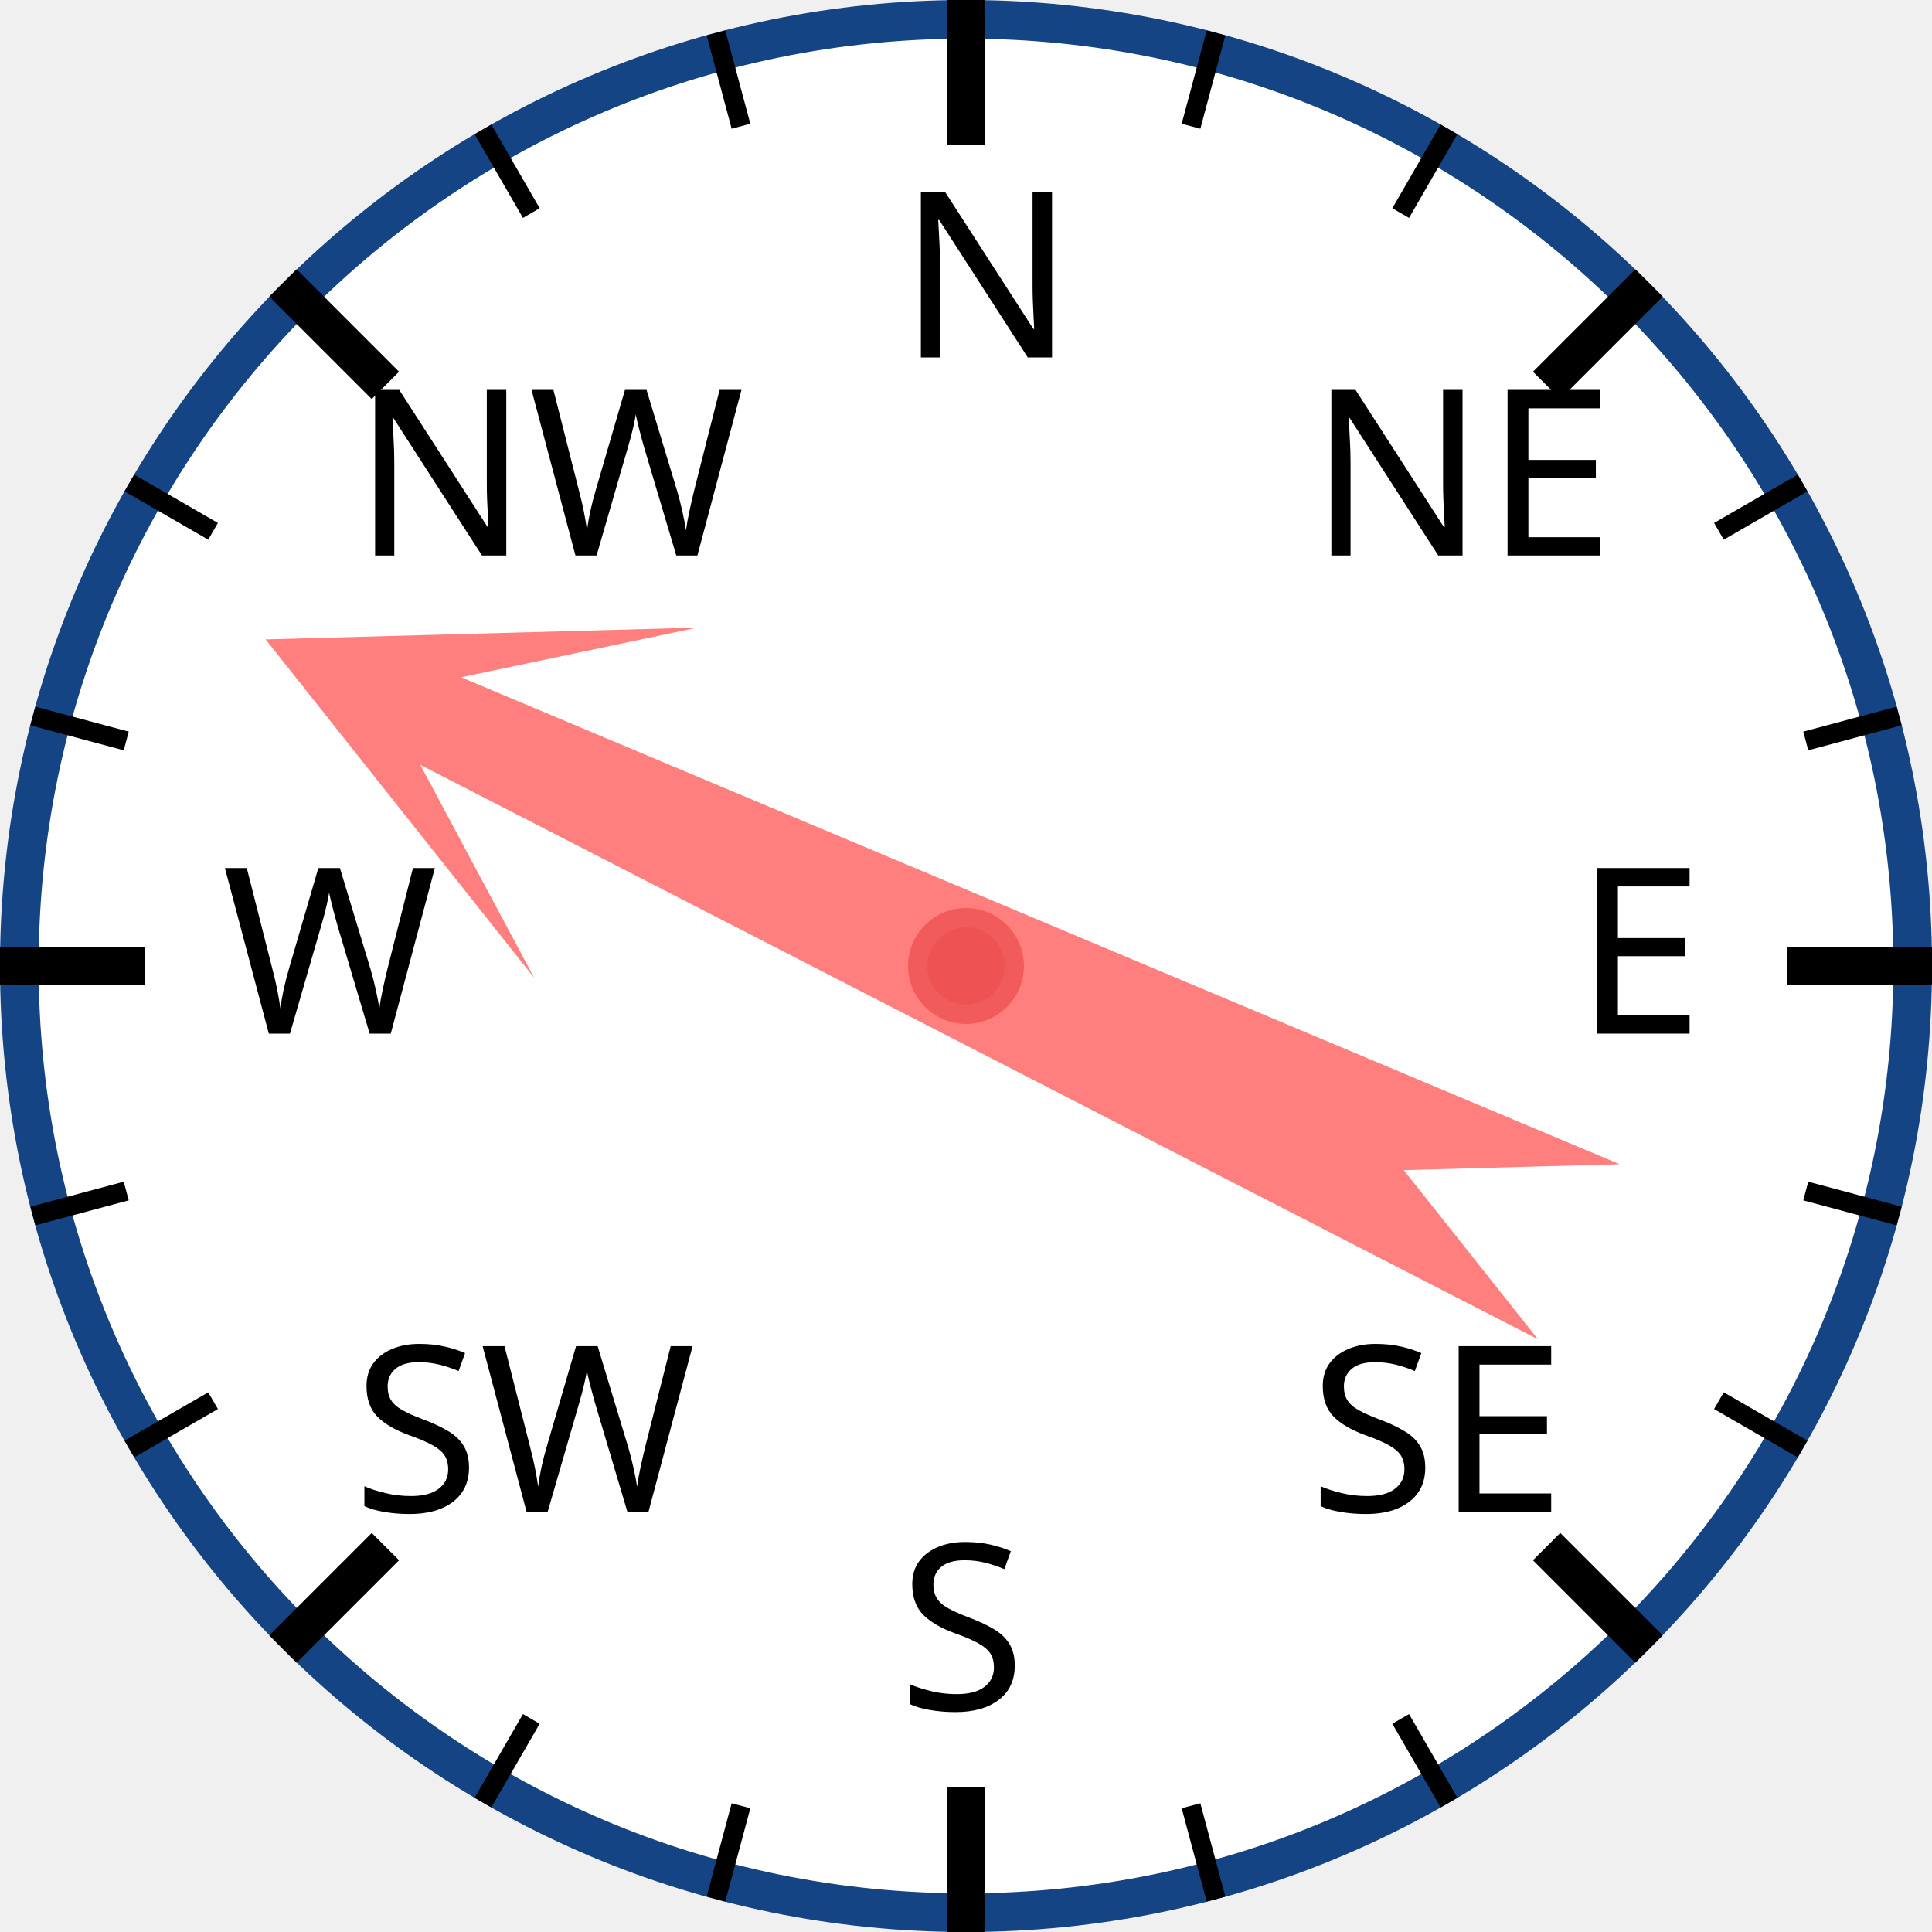
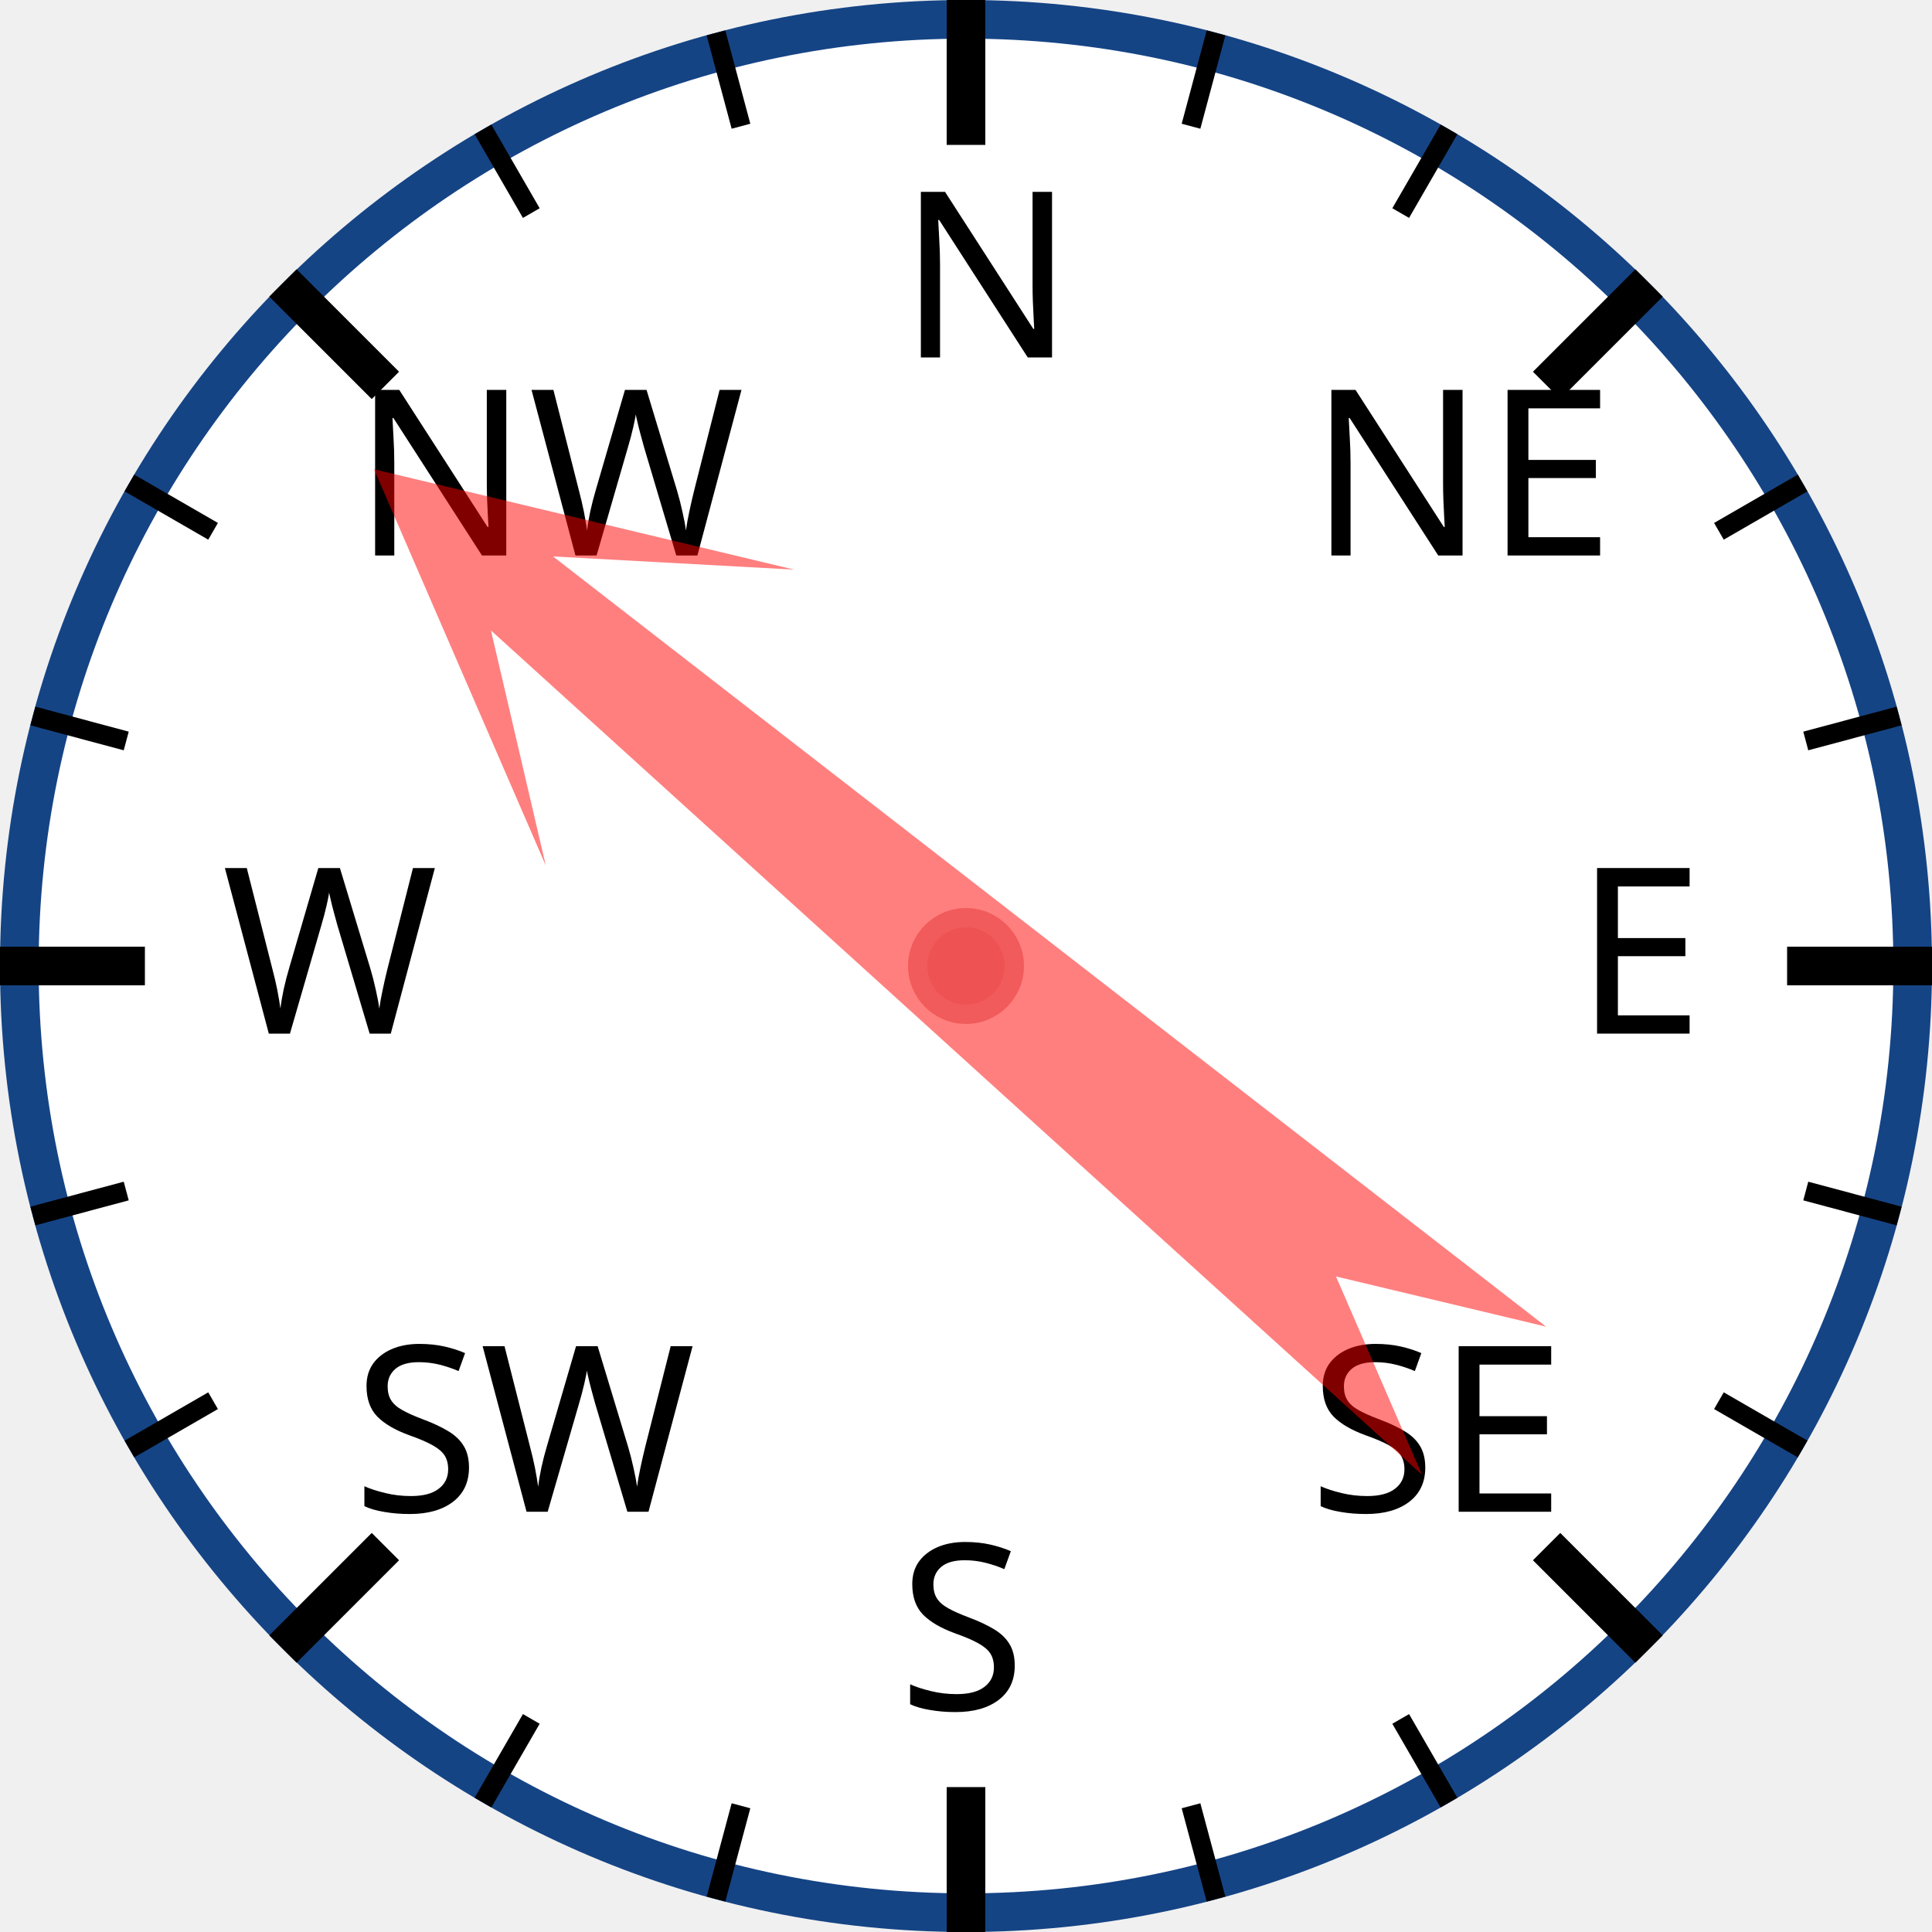
<svg xmlns="http://www.w3.org/2000/svg" width="120px" height="120px" viewBox="0 0 200 200">
  <circle cx="100" cy="100" r="98" style="fill: white; stroke: #154485; stroke-width: 4;" />
  <text x="93.0" y="37.0" style="font-family: sans-serif; font-size: 18pt;">N</text>
  <line x1="100.0" y1="0.0" x2="100.0" y2="15.0" style="stroke: black; stroke-width: 4;" />
  <line x1="74.118" y1="3.407" x2="76.706" y2="13.067" style="stroke: black; stroke-width: 2;" />
  <line x1="50" y1="13.397" x2="55" y2="22.058" style="stroke: black; stroke-width: 2;" />
  <text x="36.503" y="57.503" style="font-family: sans-serif; font-size: 18pt;">NW</text>
  <line x1="29.289" y1="29.289" x2="39.896" y2="39.896" style="stroke: black; stroke-width: 4;" />
  <line x1="13.397" y1="50" x2="22.058" y2="55" style="stroke: black; stroke-width: 2;" />
  <line x1="3.407" y1="74.118" x2="13.067" y2="76.706" style="stroke: black; stroke-width: 2;" />
  <text x="23.0" y="107.0" style="font-family: sans-serif; font-size: 18pt;">W</text>
  <line x1="0.0" y1="100.0" x2="15.0" y2="100.0" style="stroke: black; stroke-width: 4;" />
  <line x1="3.407" y1="125.882" x2="13.067" y2="123.294" style="stroke: black; stroke-width: 2;" />
  <line x1="13.397" y1="150" x2="22.058" y2="145" style="stroke: black; stroke-width: 2;" />
  <text x="36.503" y="156.497" style="font-family: sans-serif; font-size: 18pt;">SW</text>
  <line x1="29.289" y1="170.711" x2="39.896" y2="160.104" style="stroke: black; stroke-width: 4;" />
  <line x1="50" y1="186.603" x2="55" y2="177.942" style="stroke: black; stroke-width: 2;" />
  <line x1="74.118" y1="196.593" x2="76.706" y2="186.933" style="stroke: black; stroke-width: 2;" />
  <text x="93" y="177.0" style="font-family: sans-serif; font-size: 18pt;">S</text>
  <line x1="100" y1="200.0" x2="100" y2="185.0" style="stroke: black; stroke-width: 4;" />
  <line x1="125.882" y1="196.593" x2="123.294" y2="186.933" style="stroke: black; stroke-width: 2;" />
  <line x1="150.0" y1="186.603" x2="145.0" y2="177.942" style="stroke: black; stroke-width: 2;" />
  <text x="135.497" y="156.497" style="font-family: sans-serif; font-size: 18pt;">SE</text>
  <line x1="170.711" y1="170.711" x2="160.104" y2="160.104" style="stroke: black; stroke-width: 4;" />
  <line x1="186.603" y1="150" x2="177.942" y2="145" style="stroke: black; stroke-width: 2;" />
  <line x1="196.593" y1="125.882" x2="186.933" y2="123.294" style="stroke: black; stroke-width: 2;" />
  <text x="163.0" y="107" style="font-family: sans-serif; font-size: 18pt;">E</text>
  <line x1="200.0" y1="100" x2="185.0" y2="100" style="stroke: black; stroke-width: 4;" />
  <line x1="196.593" y1="74.118" x2="186.933" y2="76.706" style="stroke: black; stroke-width: 2;" />
  <line x1="186.603" y1="50" x2="177.942" y2="55" style="stroke: black; stroke-width: 2;" />
  <text x="135.497" y="57.503" style="font-family: sans-serif; font-size: 18pt;">NE</text>
  <line x1="170.711" y1="29.289" x2="160.104" y2="39.896" style="stroke: black; stroke-width: 4;" />
  <line x1="150" y1="13.397" x2="145" y2="22.058" style="stroke: black; stroke-width: 2;" />
  <line x1="125.882" y1="3.407" x2="123.294" y2="13.067" style="stroke: black; stroke-width: 2;" />
-   <polygon points="100 20 120 60 105 40 110 170 100 150 90 170 95 40 80 60" style="fill: red; fill-opacity: 0.5;" transform="rotate(295,100,100)" />
+   <polygon points="100 20 120 60 105 40 110 170 100 150 90 170 95 40 80 60" style="fill: red; fill-opacity: 0.5;" transform="rotate(310,100,100)" />
  <circle cx="100" cy="100" r="5" style="fill: #EE5252; stroke: #F25B5B; stroke-width: 2;" />
</svg>
